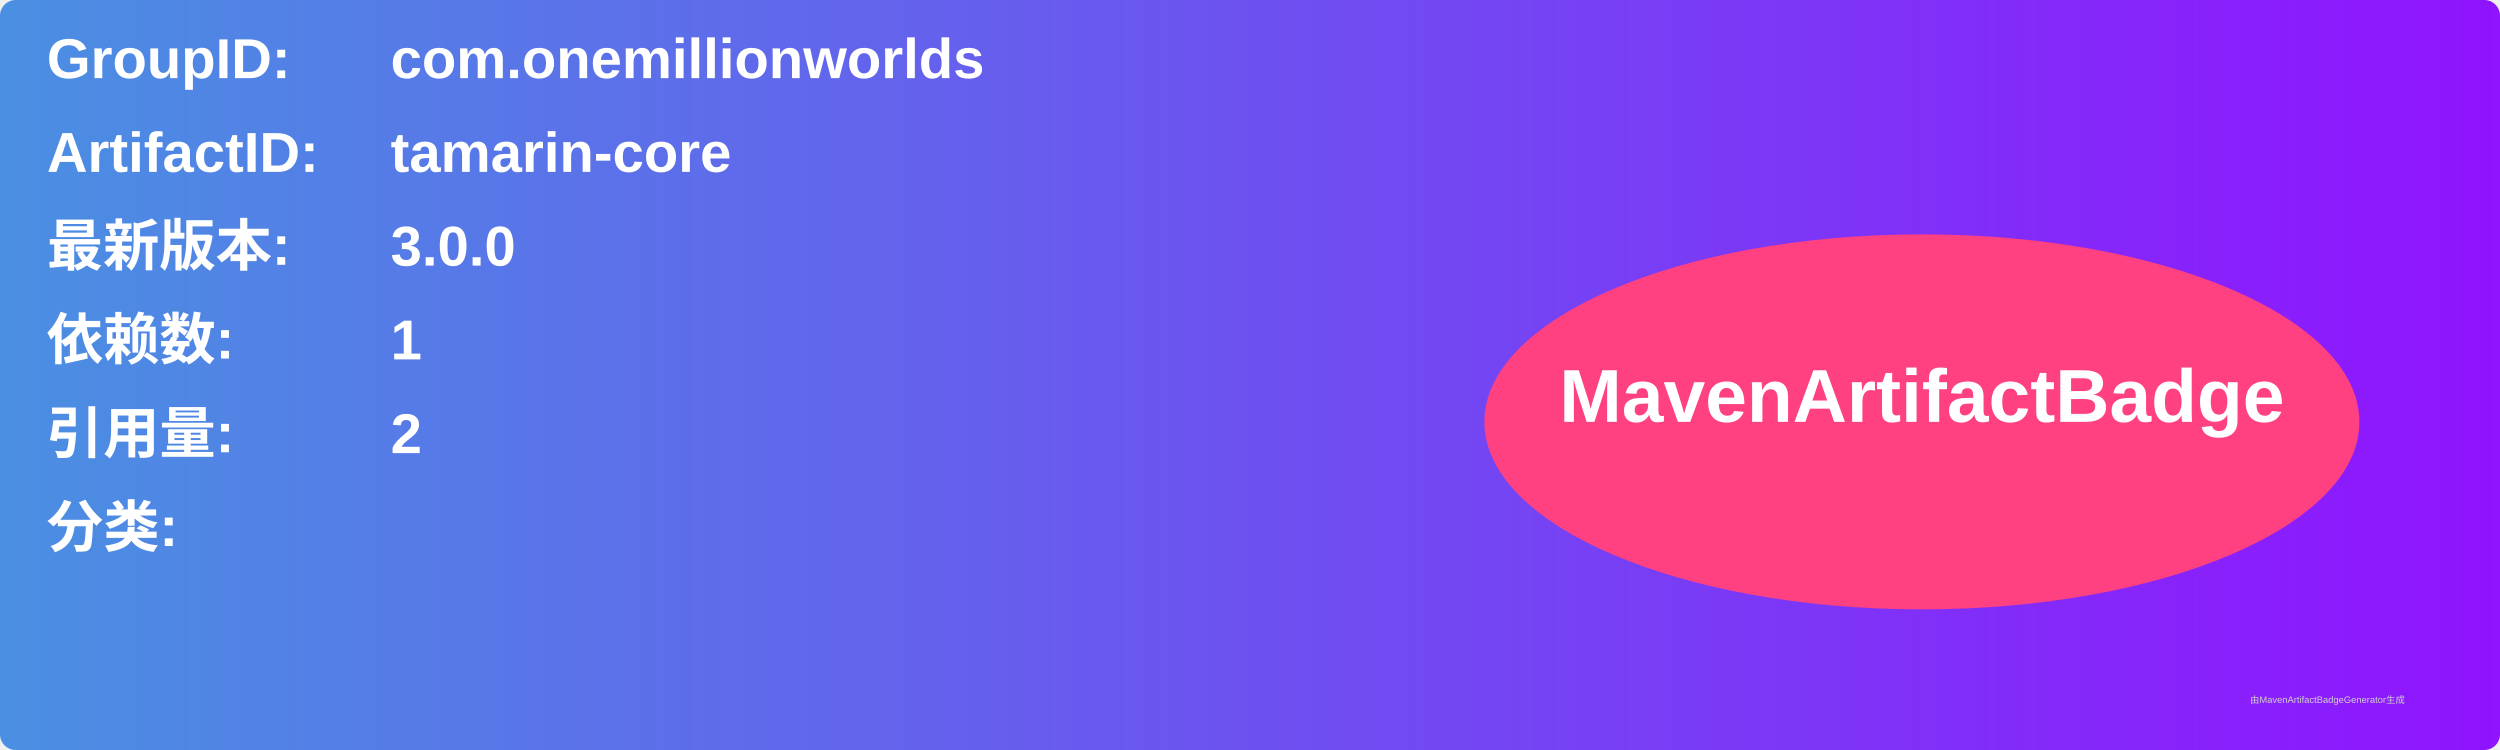
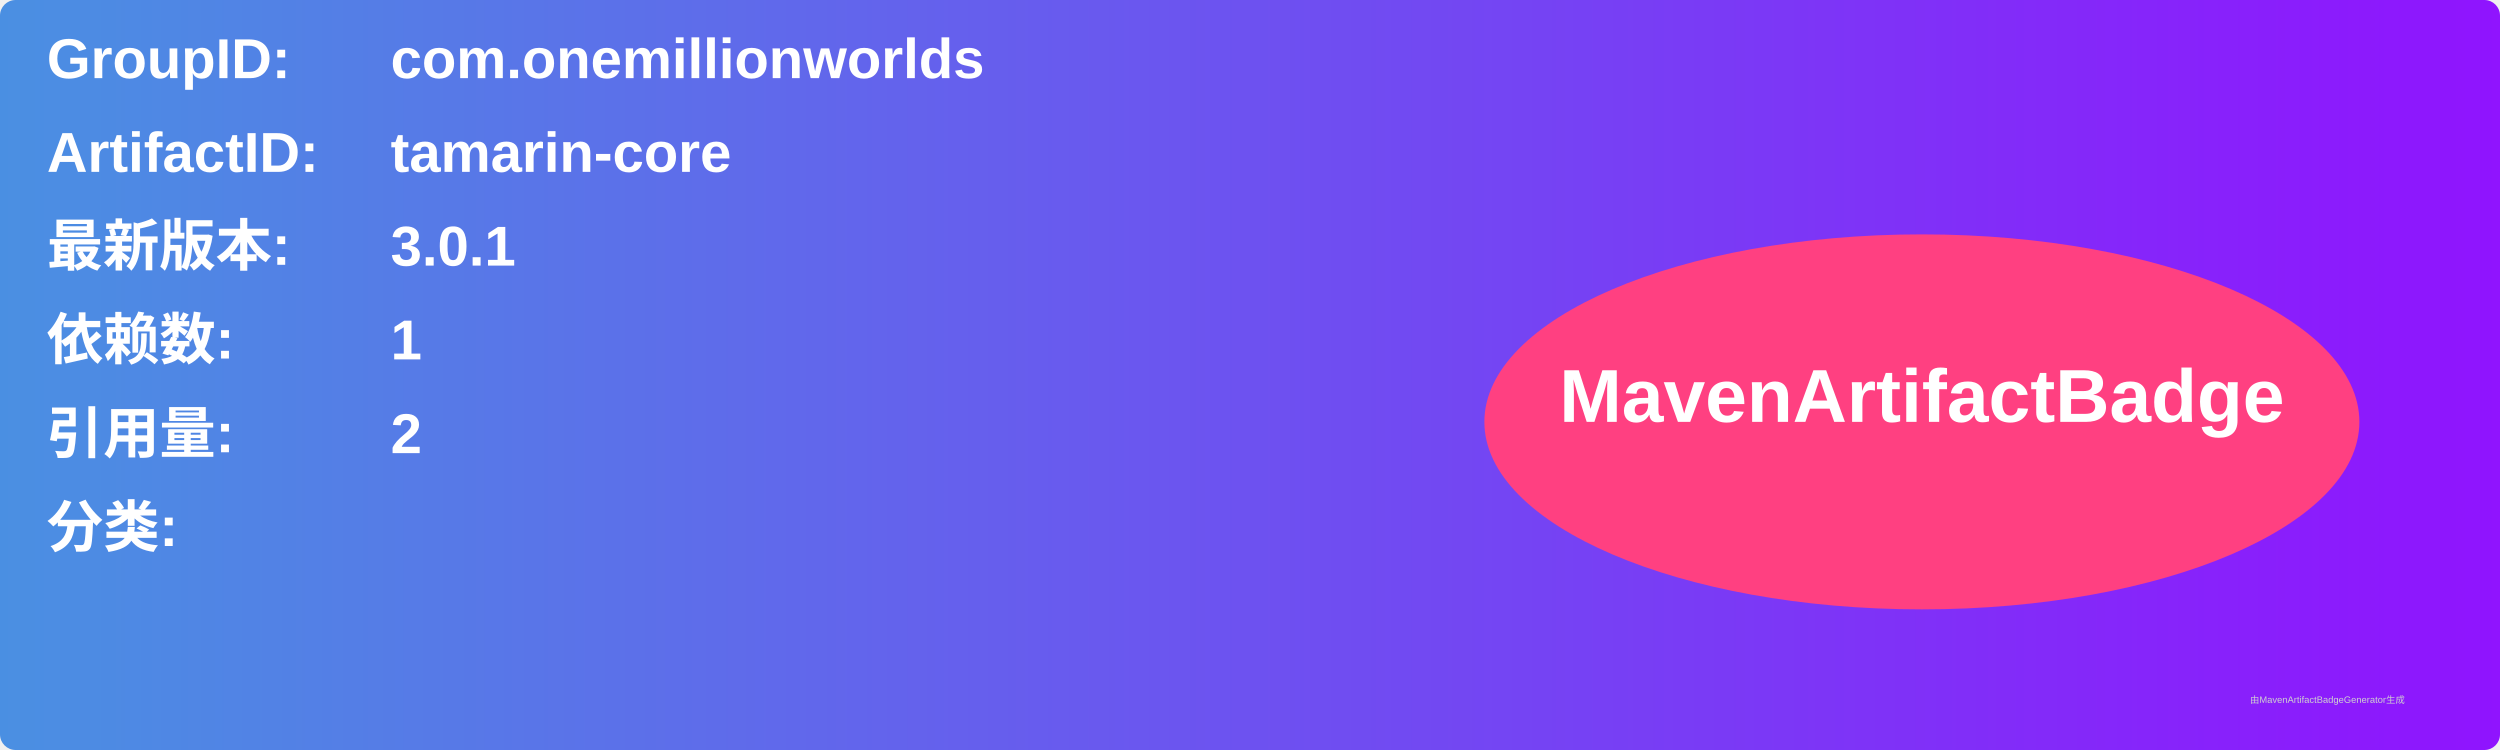
<svg xmlns="http://www.w3.org/2000/svg" width="800" height="240" viewBox="0 0 800 240">
  <linearGradient id="grad" x1="0%" y1="0%" x2="100%" y2="0%">
    <stop offset="0%" stop-color="#4a90e2" />
    <stop offset="100%" stop-color="#9013fe" />
  </linearGradient>
  <rect width="100%" height="100%" rx="5" ry="5" fill="url(#grad)" />
  <g transform="translate(15, 15)">
    <text x="0" y="10" font-family="Arial" font-size="18" fill="white" font-weight="bold" width="260">GroupID:</text>
    <text x="110" y="10" font-family="Arial" font-size="18" fill="white" font-weight="bold" width="460">com.onemillionworlds</text>
    <text x="0" y="40" font-family="Arial" font-size="18" fill="white" font-weight="bold" width="260">ArtifactID:</text>
    <text x="110" y="40" font-family="Arial" font-size="18" fill="white" font-weight="bold" width="460">tamarin-core</text>
    <text x="0" y="70" font-family="Arial" font-size="18" fill="white" font-weight="bold">最新版本:</text>
    <text x="110" y="70" font-family="Arial" font-size="18" fill="white" font-weight="bold">
-       <tspan font-weight="bold">3.0.0</tspan>
+       <tspan font-weight="bold">3.0.1</tspan>
    </text>
    <text x="0" y="100" font-family="Arial" font-size="18" fill="white" font-weight="bold">依赖数: </text>
    <text x="110" y="100" font-family="Arial" font-size="18" fill="white">
      <tspan font-weight="bold">1</tspan>
    </text>
    <text x="0" y="130" font-family="Arial" font-size="18" fill="white" font-weight="bold">引用量: </text>
    <text x="110" y="130" font-family="Arial" font-size="18" fill="white">
      <tspan font-weight="bold">2</tspan>
    </text>
    <text x="0" y="160" font-family="Arial" font-size="18" fill="white" font-weight="bold">分类:</text>
    <text x="10" y="190" font-family="Arial" font-size="10" fill="white">
      <tspan font-weight="bold" />
    </text>
    <ellipse cx="600" cy="120" rx="140" ry="60" fill="#ff4081" />
    <text x="600" y="120" text-anchor="middle" font-family="Arial" font-size="24" fill="white" font-weight="bold">MavenArtifactBadge</text>
  </g>
  <text x="720" y="225" font-family="Arial" font-size="3" fill="#d0d0d0">由MavenArtifactBadgeGenerator生成</text>
</svg>
